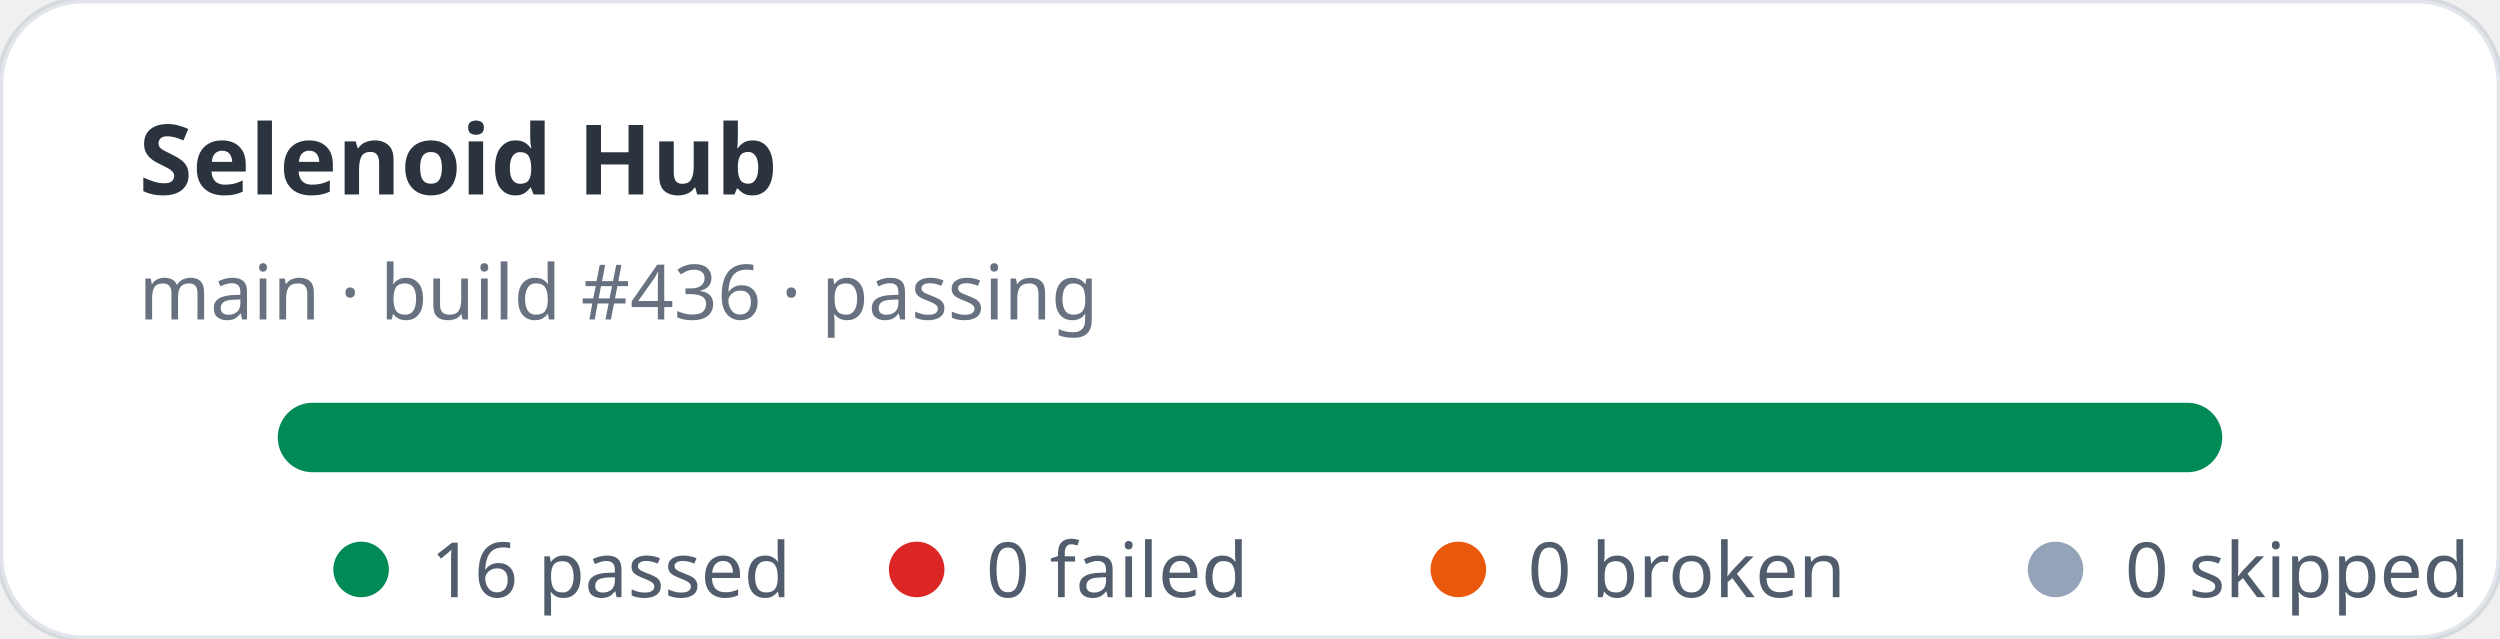
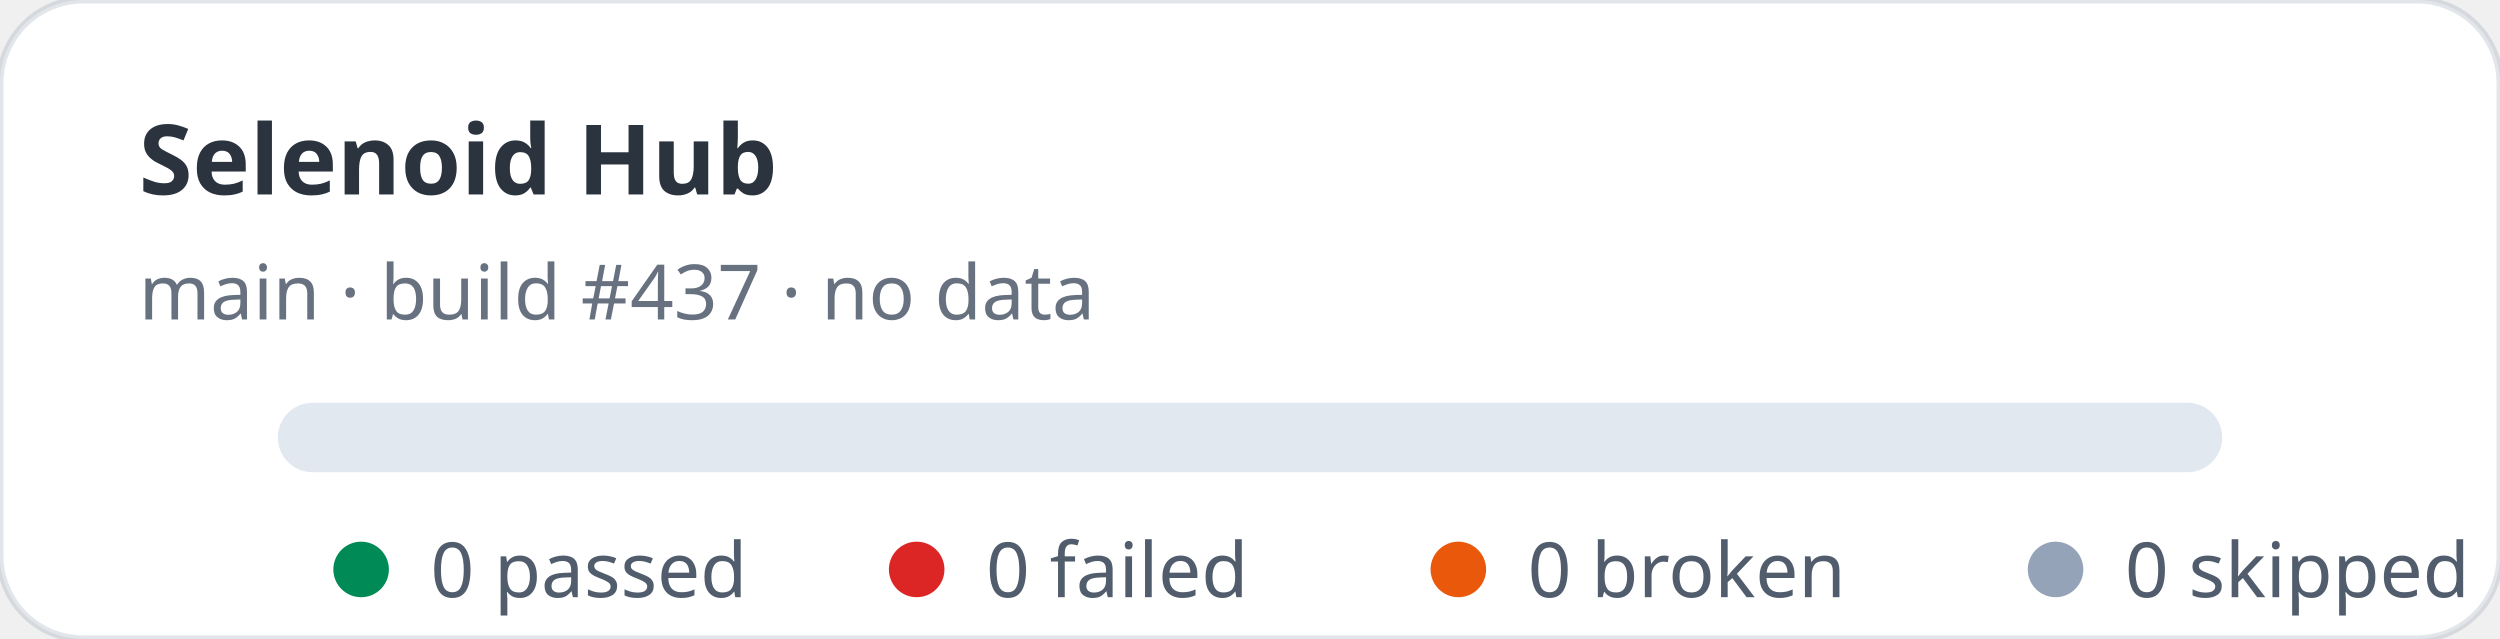
- <svg xmlns="http://www.w3.org/2000/svg" width="360" height="92" viewBox="0 0 360 92" role="img" aria-label="Selenoid Hub stats: 16 passed, 0 failed">
+ <svg xmlns="http://www.w3.org/2000/svg" width="360" height="92" viewBox="0 0 360 92" role="img" aria-label="Selenoid Hub stats: 0 passed, 0 failed">
  <rect width="360" height="92" rx="12" fill="#ffffff" stroke="rgba(11,48,86,0.12)" />
  <text x="20" y="28" fill="rgba(1,10,24,0.83)" font-family="ui-sans-serif,system-ui,sans-serif" font-size="14" font-weight="700">Selenoid Hub</text>
-   <text x="20" y="46" fill="rgba(2,19,44,0.6)" font-family="ui-sans-serif,system-ui,sans-serif" font-size="11">main · build #436 · passing</text>
+   <text x="20" y="46" fill="rgba(2,19,44,0.6)" font-family="ui-sans-serif,system-ui,sans-serif" font-size="11">main · build #437 · no data</text>
  <rect x="40" y="58" width="280" height="10" rx="5" fill="#e2e8f0" />
-   <rect x="40" y="58" width="280" height="10" rx="5" fill="#008a56" />
  <g font-family="ui-sans-serif,system-ui,sans-serif" font-size="11" fill="rgba(1,18,40,0.68)">
    <circle cx="52" cy="82" r="4" fill="#008a56" />
-     <text x="62" y="86">16 passed</text>
+     <text x="62" y="86">0 passed</text>
    <circle cx="132" cy="82" r="4" fill="#dc2626" />
    <text x="142" y="86">0 failed</text>
    <circle cx="210" cy="82" r="4" fill="#ea580c" />
    <text x="220" y="86">0 broken</text>
    <circle cx="296" cy="82" r="4" fill="#94a3b8" />
    <text x="306" y="86">0 skipped</text>
  </g>
</svg>
